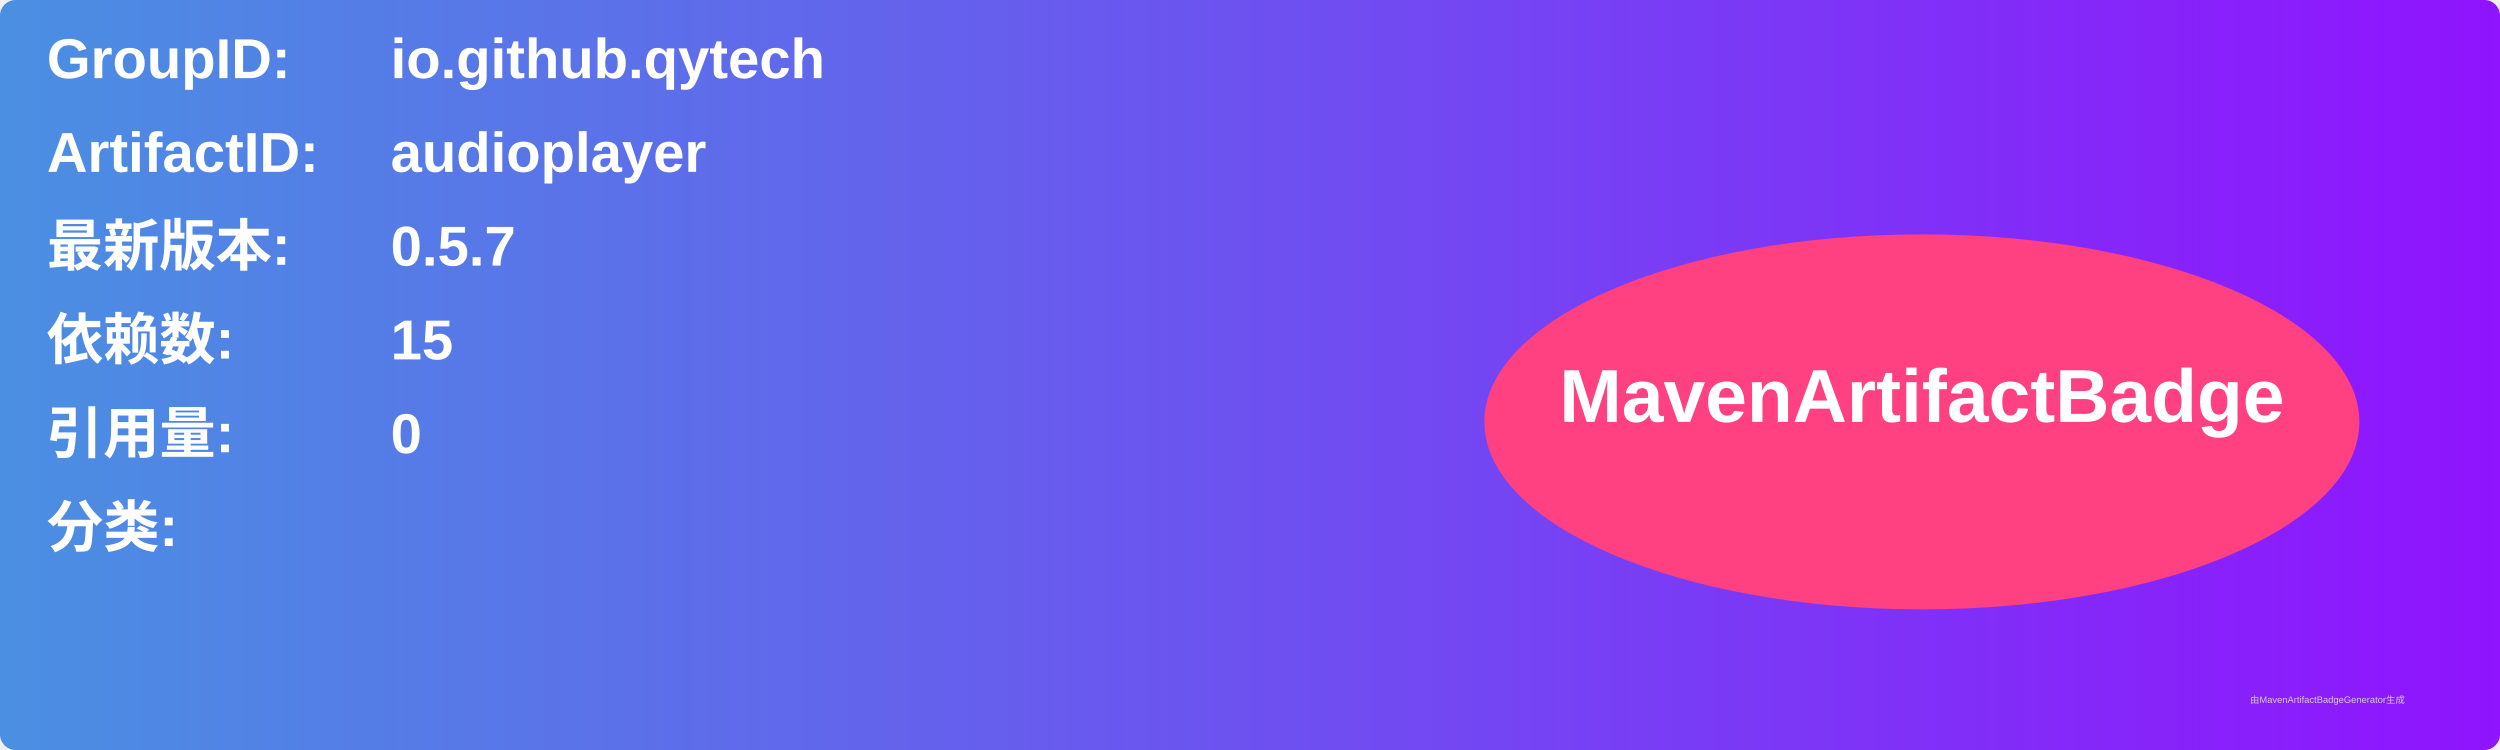
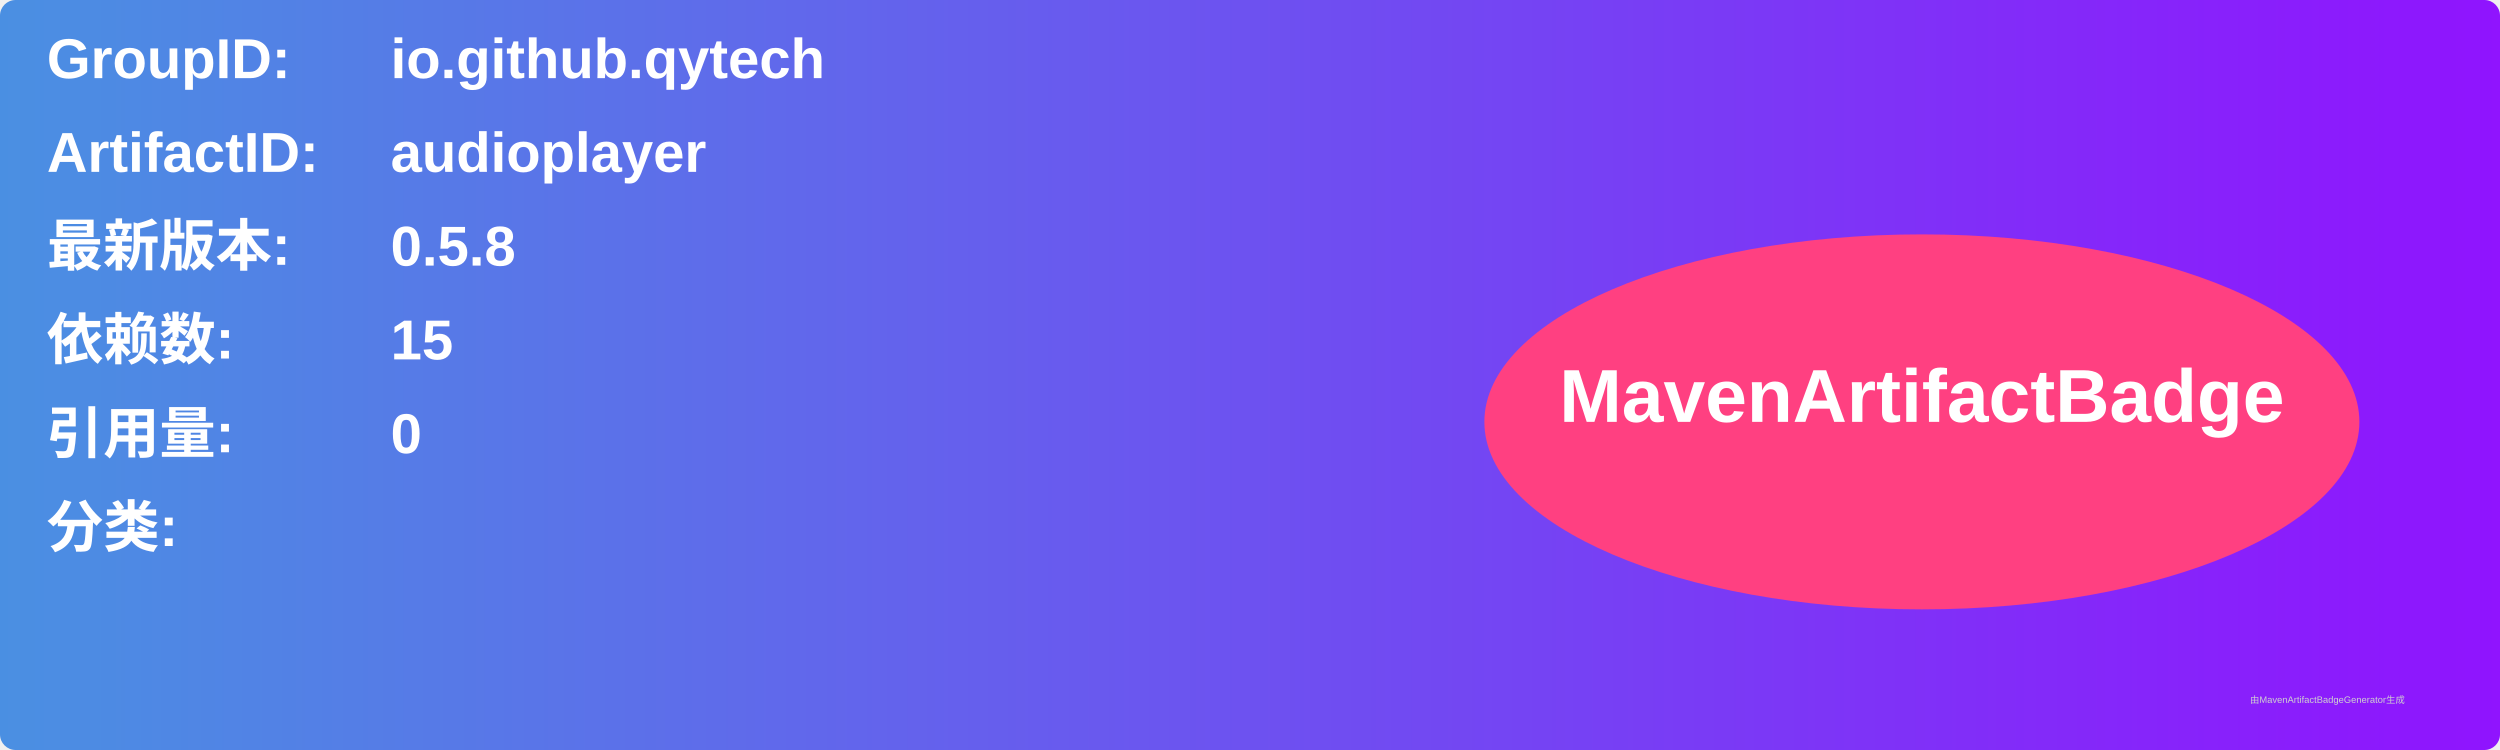
<svg xmlns="http://www.w3.org/2000/svg" width="800" height="240" viewBox="0 0 800 240">
  <linearGradient id="grad" x1="0%" y1="0%" x2="100%" y2="0%">
    <stop offset="0%" stop-color="#4a90e2" />
    <stop offset="100%" stop-color="#9013fe" />
  </linearGradient>
  <rect width="100%" height="100%" rx="5" ry="5" fill="url(#grad)" />
  <g transform="translate(15, 15)">
    <text x="0" y="10" font-family="Arial" font-size="18" fill="white" font-weight="bold" width="260">GroupID:</text>
    <text x="110" y="10" font-family="Arial" font-size="18" fill="white" font-weight="bold" width="460">io.github.qytech</text>
    <text x="0" y="40" font-family="Arial" font-size="18" fill="white" font-weight="bold" width="260">ArtifactID:</text>
    <text x="110" y="40" font-family="Arial" font-size="18" fill="white" font-weight="bold" width="460">audioplayer</text>
    <text x="0" y="70" font-family="Arial" font-size="18" fill="white" font-weight="bold">最新版本:</text>
    <text x="110" y="70" font-family="Arial" font-size="18" fill="white" font-weight="bold">
-       <tspan font-weight="bold">0.5.7</tspan>
+       <tspan font-weight="bold">0.5.8</tspan>
    </text>
    <text x="0" y="100" font-family="Arial" font-size="18" fill="white" font-weight="bold">依赖数: </text>
    <text x="110" y="100" font-family="Arial" font-size="18" fill="white">
      <tspan font-weight="bold">15</tspan>
    </text>
    <text x="0" y="130" font-family="Arial" font-size="18" fill="white" font-weight="bold">引用量: </text>
    <text x="110" y="130" font-family="Arial" font-size="18" fill="white">
      <tspan font-weight="bold">0</tspan>
    </text>
    <text x="0" y="160" font-family="Arial" font-size="18" fill="white" font-weight="bold">分类:</text>
    <text x="10" y="190" font-family="Arial" font-size="10" fill="white">
      <tspan font-weight="bold" />
    </text>
    <ellipse cx="600" cy="120" rx="140" ry="60" fill="#ff4081" />
    <text x="600" y="120" text-anchor="middle" font-family="Arial" font-size="24" fill="white" font-weight="bold">MavenArtifactBadge</text>
  </g>
  <text x="720" y="225" font-family="Arial" font-size="3" fill="#d0d0d0">由MavenArtifactBadgeGenerator生成</text>
</svg>
